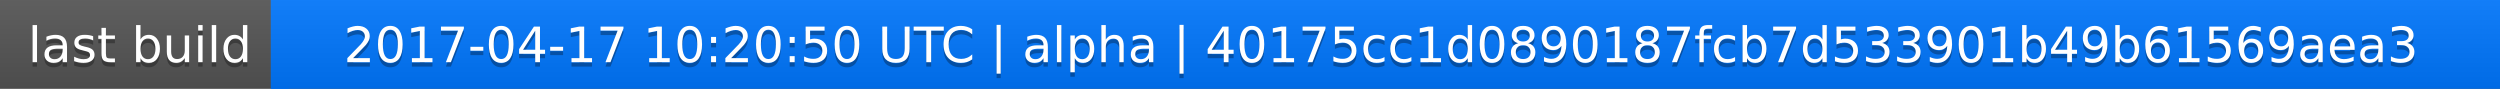
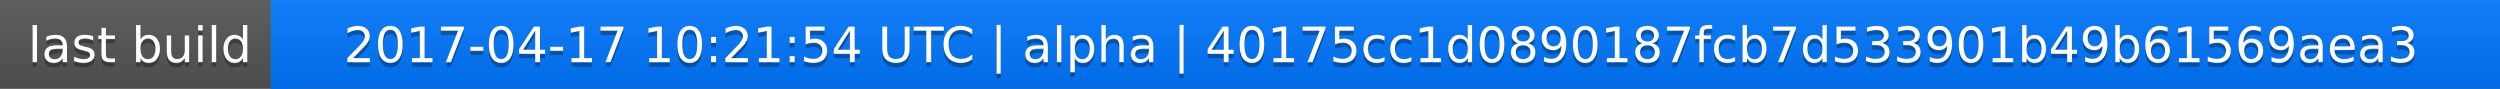
<svg xmlns="http://www.w3.org/2000/svg" width="563" height="20">
  <linearGradient id="a" x2="0" y2="100%">
    <stop offset="0" stop-color="#bbb" stop-opacity=".1" />
    <stop offset="1" stop-opacity=".1" />
  </linearGradient>
  <rect rx="0" width="563" height="20" fill="#555" />
  <rect rx="0" x="61" width="502" height="20" fill="#07f" />
  <path fill="#07f" d="M61 0h4v20h-4z" />
  <rect rx="0" width="563" height="20" fill="url(#a)" />
  <g fill="#fff" text-anchor="middle" font-family="DejaVu Sans,Verdana,Geneva,sans-serif" font-size="11">
    <text x="31.5" y="15" fill="#010101" fill-opacity=".3">last build</text>
    <text x="31.5" y="14">last build</text>
-     <text x="311" y="15" fill="#010101" fill-opacity=".3">2017-04-17 10:20:50 UTC | alpha | 40175cc1d0890187fcb7d533901b49b61569aea3</text>
-     <text x="311" y="14">2017-04-17 10:20:50 UTC | alpha | 40175cc1d0890187fcb7d533901b49b61569aea3</text>
+     <text x="311" y="15" fill="#010101" fill-opacity=".3">2017-04-17 10:21:54 UTC | alpha | 40175cc1d0890187fcb7d533901b49b61569aea3</text>
+     <text x="311" y="14">2017-04-17 10:21:54 UTC | alpha | 40175cc1d0890187fcb7d533901b49b61569aea3</text>
  </g>
</svg>
